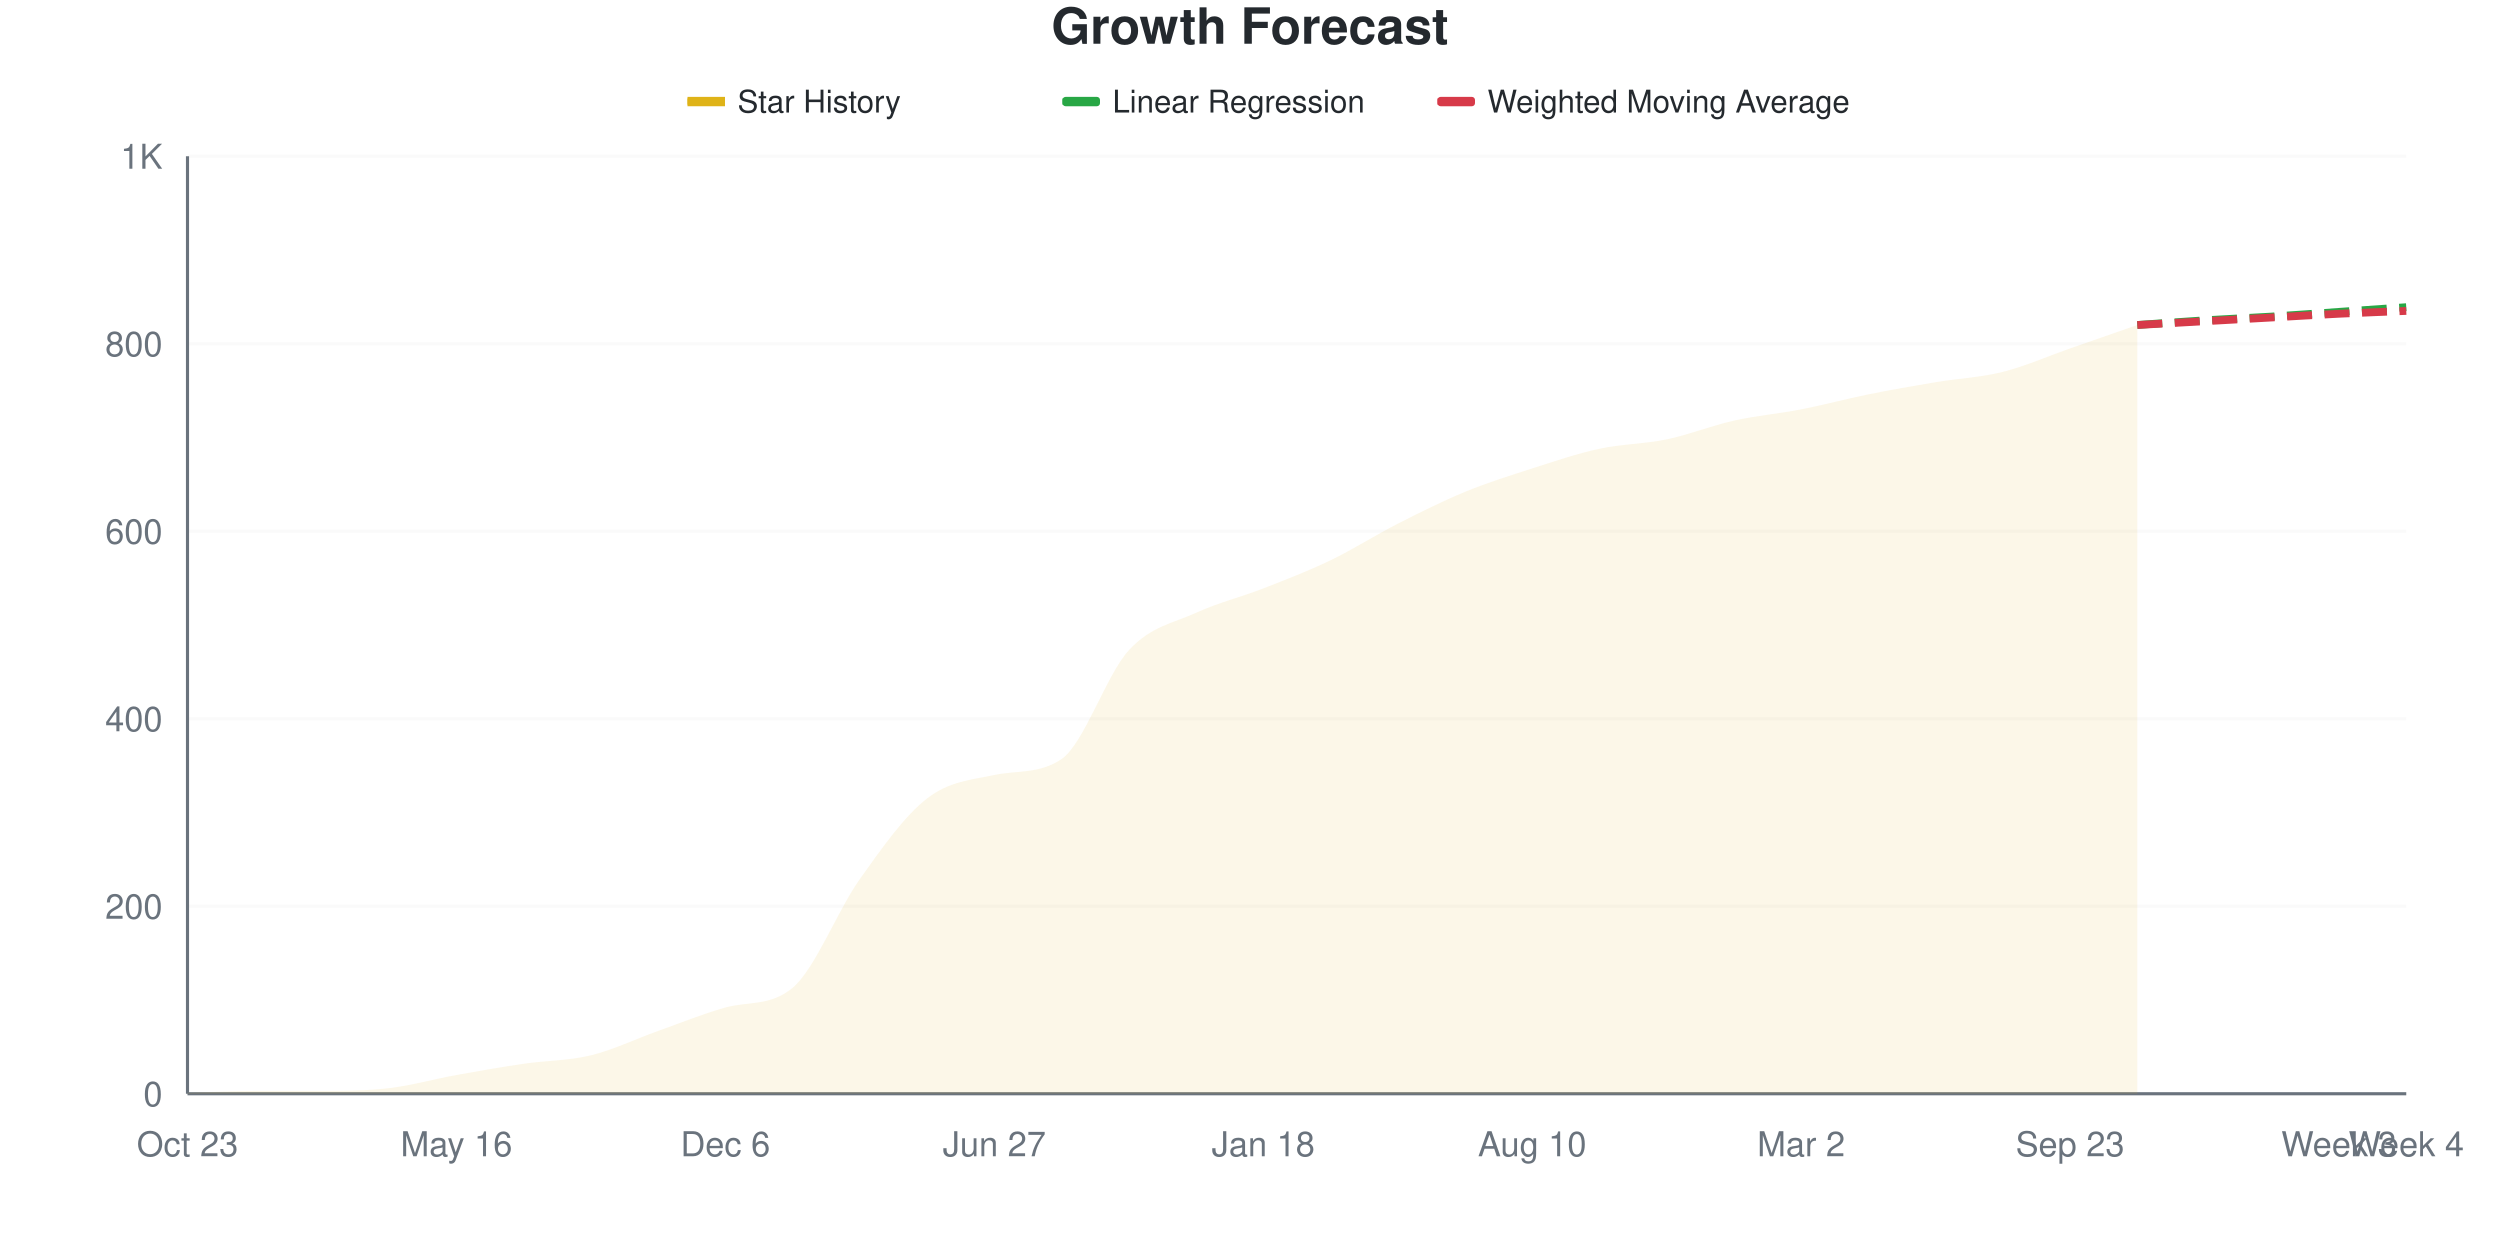
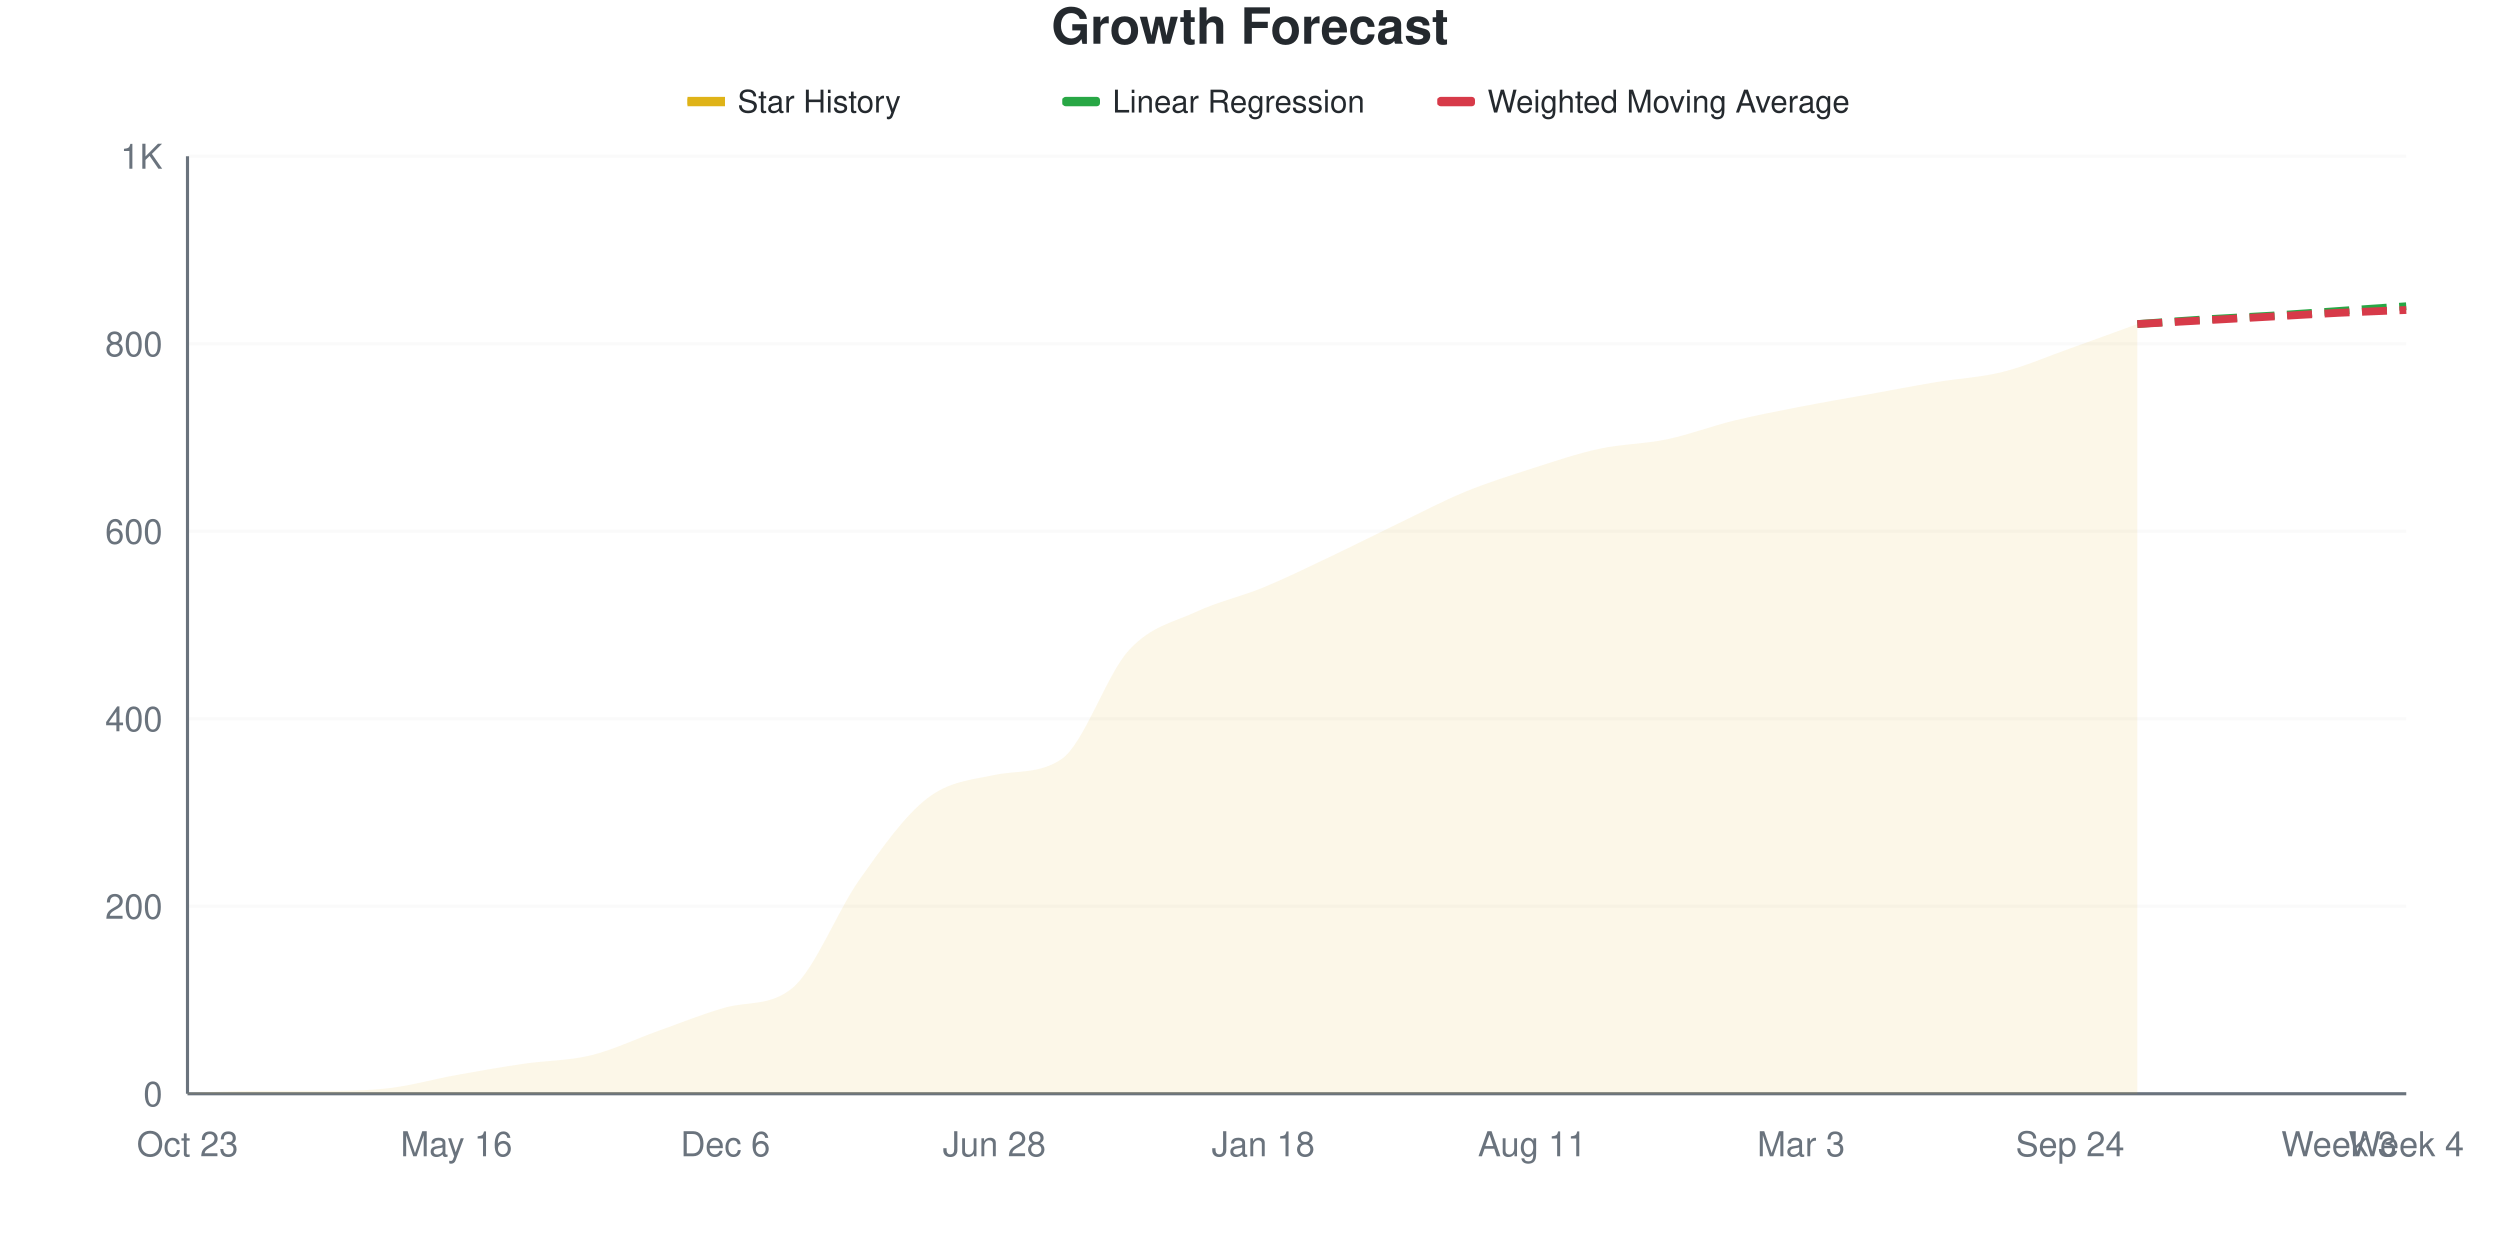
<svg xmlns="http://www.w3.org/2000/svg" viewBox="0 0 800 400" width="800" height="400">
  <style>
    @keyframes drawLine {
      to { stroke-dashoffset: 0; }
    }
    @keyframes fadeInPoint {
      from { opacity: 0; }
      to { opacity: 1; }
    }
    .data-line-0 {
      stroke-dasharray: 1051;
      stroke-dashoffset: 1051;
      animation: drawLine 2s ease-out forwards;
    }
    .data-point {
      opacity: 0;
      animation: fadeInPoint 0.5s ease-out forwards;
    }
    .chart-bg { fill: #fff; }
    .chart-text { fill: #24292e; }
    .chart-muted { fill: #6a737d; }
    .chart-grid { stroke: #eee; }
    .chart-axis { stroke: #6a737d; }
    @media (prefers-color-scheme: dark) {
      .chart-bg { fill: #0d1117; }
      .chart-text { fill: #e6edf3; }
      .chart-muted { fill: #8b949e; }
      .chart-grid { stroke: #21262d; }
      .chart-axis { stroke: #8b949e; }
    }
  </style>
  <rect width="800" height="400" class="chart-bg" />
  <text x="400" y="14" text-anchor="middle" class="chart-text" font-size="16" font-weight="bold" font-family="-apple-system, BlinkMacSystemFont, 'Segoe UI', Helvetica, Arial, sans-serif">Growth Forecast</text>
  <g class="legend">
    <rect x="220" y="31" width="12" height="3" fill="#dfb317" />
    <line x1="220" y1="32.5" x2="232" y2="32.5" stroke="#dfb317" stroke-width="2" />
    <text x="236" y="36" class="chart-text" font-size="10" font-family="-apple-system, BlinkMacSystemFont, 'Segoe UI', Helvetica, Arial, sans-serif">Star History</text>
    <rect x="340" y="31" width="12" height="3" fill="#28a745" rx="1" />
    <line x1="340" y1="32.5" x2="352" y2="32.5" stroke="#28a745" stroke-width="2" stroke-dasharray="4,2" />
    <text x="356" y="36" class="chart-text" font-size="10" font-family="-apple-system, BlinkMacSystemFont, 'Segoe UI', Helvetica, Arial, sans-serif">Linear Regression</text>
    <rect x="460" y="31" width="12" height="3" fill="#d73a49" rx="1" />
    <line x1="460" y1="32.5" x2="472" y2="32.5" stroke="#d73a49" stroke-width="2" stroke-dasharray="4,2" />
    <text x="476" y="36" class="chart-text" font-size="10" font-family="-apple-system, BlinkMacSystemFont, 'Segoe UI', Helvetica, Arial, sans-serif">Weighted Moving Average</text>
  </g>
  <g class="grid">
    <line x1="60" y1="350" x2="770" y2="350" class="chart-grid" stroke-opacity="0.3" />
    <text x="52" y="354" text-anchor="end" class="chart-muted" font-size="11" font-family="-apple-system, BlinkMacSystemFont, 'Segoe UI', Helvetica, Arial, sans-serif">0</text>
    <line x1="60" y1="290" x2="770" y2="290" class="chart-grid" stroke-opacity="0.3" />
    <text x="52" y="294" text-anchor="end" class="chart-muted" font-size="11" font-family="-apple-system, BlinkMacSystemFont, 'Segoe UI', Helvetica, Arial, sans-serif">200</text>
    <line x1="60" y1="230" x2="770" y2="230" class="chart-grid" stroke-opacity="0.3" />
    <text x="52" y="234" text-anchor="end" class="chart-muted" font-size="11" font-family="-apple-system, BlinkMacSystemFont, 'Segoe UI', Helvetica, Arial, sans-serif">400</text>
    <line x1="60" y1="170" x2="770" y2="170" class="chart-grid" stroke-opacity="0.3" />
    <text x="52" y="174" text-anchor="end" class="chart-muted" font-size="11" font-family="-apple-system, BlinkMacSystemFont, 'Segoe UI', Helvetica, Arial, sans-serif">600</text>
    <line x1="60" y1="110" x2="770" y2="110" class="chart-grid" stroke-opacity="0.3" />
    <text x="52" y="114" text-anchor="end" class="chart-muted" font-size="11" font-family="-apple-system, BlinkMacSystemFont, 'Segoe UI', Helvetica, Arial, sans-serif">800</text>
    <line x1="60" y1="50" x2="770" y2="50" class="chart-grid" stroke-opacity="0.3" />
    <text x="52" y="54" text-anchor="end" class="chart-muted" font-size="11" font-family="-apple-system, BlinkMacSystemFont, 'Segoe UI', Helvetica, Arial, sans-serif">1K</text>
  </g>
  <g class="milestones">
    
  </g>
  <g class="x-axis">
    <text x="60" y="370" text-anchor="middle" class="chart-muted" font-size="11" font-family="-apple-system, BlinkMacSystemFont, 'Segoe UI', Helvetica, Arial, sans-serif">Oct 23</text>
    <text x="146.061" y="370" text-anchor="middle" class="chart-muted" font-size="11" font-family="-apple-system, BlinkMacSystemFont, 'Segoe UI', Helvetica, Arial, sans-serif">May 16</text>
    <text x="232.121" y="370" text-anchor="middle" class="chart-muted" font-size="11" font-family="-apple-system, BlinkMacSystemFont, 'Segoe UI', Helvetica, Arial, sans-serif">Dec 6</text>
-     <text x="318.182" y="370" text-anchor="middle" class="chart-muted" font-size="11" font-family="-apple-system, BlinkMacSystemFont, 'Segoe UI', Helvetica, Arial, sans-serif">Jun 27</text>
+     <text x="318.182" y="370" text-anchor="middle" class="chart-muted" font-size="11" font-family="-apple-system, BlinkMacSystemFont, 'Segoe UI', Helvetica, Arial, sans-serif">Jun 28</text>
    <text x="404.242" y="370" text-anchor="middle" class="chart-muted" font-size="11" font-family="-apple-system, BlinkMacSystemFont, 'Segoe UI', Helvetica, Arial, sans-serif">Jan 18</text>
-     <text x="490.303" y="370" text-anchor="middle" class="chart-muted" font-size="11" font-family="-apple-system, BlinkMacSystemFont, 'Segoe UI', Helvetica, Arial, sans-serif">Aug 10</text>
-     <text x="576.364" y="370" text-anchor="middle" class="chart-muted" font-size="11" font-family="-apple-system, BlinkMacSystemFont, 'Segoe UI', Helvetica, Arial, sans-serif">Mar 2</text>
-     <text x="662.424" y="370" text-anchor="middle" class="chart-muted" font-size="11" font-family="-apple-system, BlinkMacSystemFont, 'Segoe UI', Helvetica, Arial, sans-serif">Sep 23</text>
+     <text x="490.303" y="370" text-anchor="middle" class="chart-muted" font-size="11" font-family="-apple-system, BlinkMacSystemFont, 'Segoe UI', Helvetica, Arial, sans-serif">Aug 11</text>
+     <text x="576.364" y="370" text-anchor="middle" class="chart-muted" font-size="11" font-family="-apple-system, BlinkMacSystemFont, 'Segoe UI', Helvetica, Arial, sans-serif">Mar 3</text>
+     <text x="662.424" y="370" text-anchor="middle" class="chart-muted" font-size="11" font-family="-apple-system, BlinkMacSystemFont, 'Segoe UI', Helvetica, Arial, sans-serif">Sep 24</text>
    <text x="748.485" y="370" text-anchor="middle" class="chart-muted" font-size="11" font-family="-apple-system, BlinkMacSystemFont, 'Segoe UI', Helvetica, Arial, sans-serif">Week 3</text>
    <text x="770" y="370" text-anchor="middle" class="chart-muted" font-size="11" font-family="-apple-system, BlinkMacSystemFont, 'Segoe UI', Helvetica, Arial, sans-serif">Week 4</text>
  </g>
  <line x1="60" y1="50" x2="60" y2="350" class="chart-axis" stroke-width="1" />
  <line x1="60" y1="350" x2="770" y2="350" class="chart-axis" stroke-width="1" />
-   <path d="M60,350 L60,349.7 C67.172,349.5 74.343,349.1 81.515,349.1 C88.687,349.1 95.859,349.1 103.03,349.1 C110.202,349.1 117.374,349.05 124.545,348.2 C131.717,347.35 138.889,345.3 146.061,344 C153.232,342.7 160.404,341.45 167.576,340.4 C174.747,339.35 181.919,339.45 189.091,337.7 C196.263,335.95 203.434,332.45 210.606,329.9 C217.778,327.35 224.949,324.405 232.121,322.4 C239.293,320.395 246.465,322.072 253.636,316.1 C260.808,310.128 267.98,291.4 275.152,281.3 C282.323,271.2 289.495,261.05 296.667,255.5 C303.838,249.95 311.01,249.536 318.182,248 C325.354,246.464 332.525,247.763 339.697,242.9 C346.869,238.037 354.04,215.9 361.212,208.1 C368.384,200.3 375.556,199.4 382.727,196.1 C389.899,192.8 397.071,191.1 404.242,188.3 C411.414,185.5 418.586,182.75 425.758,179.3 C432.929,175.85 440.101,171.25 447.273,167.6 C454.444,163.95 461.616,160.35 468.788,157.4 C475.96,154.45 483.131,152.2 490.303,149.9 C497.475,147.6 504.646,145.15 511.818,143.6 C518.99,142.05 526.162,142.1 533.333,140.6 C540.505,139.1 547.677,136.2 554.848,134.6 C562.02,133 569.192,132.4 576.364,131 C583.535,129.6 590.707,127.65 597.879,126.2 C605.051,124.75 612.222,123.5 619.394,122.3 C626.566,121.1 633.737,120.8 640.909,119 C648.081,117.2 655.253,114 662.424,111.5 C669.596,109 676.768,106.5 683.939,104 L683.939,350 L60,350 Z" fill="#dfb317" fill-opacity="0.1" />
-   <path d="M60,350 L60,349.7 C67.172,349.5 74.343,349.1 81.515,349.1 C88.687,349.1 95.859,349.1 103.03,349.1 C110.202,349.1 117.374,349.05 124.545,348.2 C131.717,347.35 138.889,345.3 146.061,344 C153.232,342.7 160.404,341.45 167.576,340.4 C174.747,339.35 181.919,339.45 189.091,337.7 C196.263,335.95 203.434,332.45 210.606,329.9 C217.778,327.35 224.949,324.405 232.121,322.4 C239.293,320.395 246.465,322.072 253.636,316.1 C260.808,310.128 267.98,291.4 275.152,281.3 C282.323,271.2 289.495,261.05 296.667,255.5 C303.838,249.95 311.01,249.536 318.182,248 C325.354,246.464 332.525,247.763 339.697,242.9 C346.869,238.037 354.04,215.9 361.212,208.1 C368.384,200.3 375.556,199.4 382.727,196.1 C389.899,192.8 397.071,191.1 404.242,188.3 C411.414,185.5 418.586,182.75 425.758,179.3 C432.929,175.85 440.101,171.25 447.273,167.6 C454.444,163.95 461.616,160.35 468.788,157.4 C475.96,154.45 483.131,152.2 490.303,149.9 C497.475,147.6 504.646,145.15 511.818,143.6 C518.99,142.05 526.162,142.1 533.333,140.6 C540.505,139.1 547.677,136.2 554.848,134.6 C562.02,133 569.192,132.4 576.364,131 C583.535,129.6 590.707,127.65 597.879,126.2 C605.051,124.75 612.222,123.5 619.394,122.3 C626.566,121.1 633.737,120.8 640.909,119 C648.081,117.2 655.253,114 662.424,111.5 C669.596,109 676.768,106.5 683.939,104" fill="none" stroke="#dfb317" stroke-width="2.5" class="data-line-0" />
-   <path d="M683.939,104 C691.111,103.5 698.283,102.95 705.455,102.5 C712.626,102.05 719.798,101.75 726.97,101.3 C734.141,100.85 741.313,100.3 748.485,99.8 C755.657,99.3 762.828,98.8 770,98.3" fill="none" stroke="#28a745" stroke-width="2.5" stroke-dasharray="8,4" />
-   <path d="M683.939,104 C691.111,103.6 698.283,103.2 705.455,102.8 C712.626,102.4 719.798,102 726.97,101.6 C734.141,101.2 741.313,100.75 748.485,100.4 C755.657,100.05 762.828,99.8 770,99.5" fill="none" stroke="#d73a49" stroke-width="2.5" stroke-dasharray="8,4" />
+   <path d="M60,350 L60,349.7 C67.172,349.5 74.343,349.1 81.515,349.1 C88.687,349.1 95.859,349.1 103.03,349.1 C110.202,349.1 117.374,349.05 124.545,348.2 C131.717,347.35 138.889,345.3 146.061,344 C153.232,342.7 160.404,341.45 167.576,340.4 C174.747,339.35 181.919,339.45 189.091,337.7 C196.263,335.95 203.434,332.45 210.606,329.9 C217.778,327.35 224.949,324.405 232.121,322.4 C239.293,320.395 246.465,322.072 253.636,316.1 C260.808,310.128 267.98,291.4 275.152,281.3 C282.323,271.2 289.495,261.05 296.667,255.5 C303.838,249.95 311.01,249.536 318.182,248 C325.354,246.464 332.525,247.763 339.697,242.9 C346.869,238.037 354.04,215.95 361.212,208.1 C368.384,200.25 375.556,199.15 382.727,195.8 C389.899,192.45 397.071,190.95 404.242,188 C411.414,185.05 418.586,181.5 425.758,178.1 C432.929,174.7 440.101,171.05 447.273,167.6 C454.444,164.15 461.616,160.35 468.788,157.4 C475.96,154.45 483.131,152.2 490.303,149.9 C497.475,147.6 504.646,145.15 511.818,143.6 C518.99,142.05 526.162,142.1 533.333,140.6 C540.505,139.1 547.677,136.35 554.848,134.6 C562.02,132.85 569.192,131.5 576.364,130.1 C583.535,128.7 590.707,127.5 597.879,126.2 C605.051,124.9 612.222,123.5 619.394,122.3 C626.566,121.1 633.737,120.8 640.909,119 C648.081,117.2 655.253,114.05 662.424,111.5 C669.596,108.95 676.768,106.3 683.939,103.7 L683.939,350 L60,350 Z" fill="#dfb317" fill-opacity="0.1" />
+   <path d="M60,350 L60,349.7 C67.172,349.5 74.343,349.1 81.515,349.1 C88.687,349.1 95.859,349.1 103.03,349.1 C110.202,349.1 117.374,349.05 124.545,348.2 C131.717,347.35 138.889,345.3 146.061,344 C153.232,342.7 160.404,341.45 167.576,340.4 C174.747,339.35 181.919,339.45 189.091,337.7 C196.263,335.95 203.434,332.45 210.606,329.9 C217.778,327.35 224.949,324.405 232.121,322.4 C239.293,320.395 246.465,322.072 253.636,316.1 C260.808,310.128 267.98,291.4 275.152,281.3 C282.323,271.2 289.495,261.05 296.667,255.5 C303.838,249.95 311.01,249.536 318.182,248 C325.354,246.464 332.525,247.763 339.697,242.9 C346.869,238.037 354.04,215.95 361.212,208.1 C368.384,200.25 375.556,199.15 382.727,195.8 C389.899,192.45 397.071,190.95 404.242,188 C411.414,185.05 418.586,181.5 425.758,178.1 C432.929,174.7 440.101,171.05 447.273,167.6 C454.444,164.15 461.616,160.35 468.788,157.4 C475.96,154.45 483.131,152.2 490.303,149.9 C497.475,147.6 504.646,145.15 511.818,143.6 C518.99,142.05 526.162,142.1 533.333,140.6 C540.505,139.1 547.677,136.35 554.848,134.6 C562.02,132.85 569.192,131.5 576.364,130.1 C583.535,128.7 590.707,127.5 597.879,126.2 C605.051,124.9 612.222,123.5 619.394,122.3 C626.566,121.1 633.737,120.8 640.909,119 C648.081,117.2 655.253,114.05 662.424,111.5 C669.596,108.95 676.768,106.3 683.939,103.7" fill="none" stroke="#dfb317" stroke-width="2.5" class="data-line-0" />
+   <path d="M683.939,103.7 C691.111,103.2 698.283,102.65 705.455,102.2 C712.626,101.75 719.798,101.45 726.97,101 C734.141,100.55 741.313,100 748.485,99.5 C755.657,99 762.828,98.5 770,98" fill="none" stroke="#28a745" stroke-width="2.5" stroke-dasharray="8,4" />
+   <path d="M683.939,103.7 C691.111,103.3 698.283,102.9 705.455,102.5 C712.626,102.1 719.798,101.7 726.97,101.3 C734.141,100.9 741.313,100.45 748.485,100.1 C755.657,99.75 762.828,99.5 770,99.2" fill="none" stroke="#d73a49" stroke-width="2.5" stroke-dasharray="8,4" />
  <g class="points">
    <circle cx="60" cy="349.7" r="4" fill="#dfb317" class="data-point" style="animation-delay: 1.50s" />
    <circle cx="81.515" cy="349.1" r="4" fill="#dfb317" class="data-point" style="animation-delay: 1.55s" />
    <circle cx="103.03" cy="349.1" r="4" fill="#dfb317" class="data-point" style="animation-delay: 1.60s" />
    <circle cx="124.545" cy="348.2" r="4" fill="#dfb317" class="data-point" style="animation-delay: 1.65s" />
    <circle cx="146.061" cy="344" r="4" fill="#dfb317" class="data-point" style="animation-delay: 1.70s" />
    <circle cx="167.576" cy="340.4" r="4" fill="#dfb317" class="data-point" style="animation-delay: 1.75s" />
    <circle cx="189.091" cy="337.7" r="4" fill="#dfb317" class="data-point" style="animation-delay: 1.80s" />
    <circle cx="210.606" cy="329.9" r="4" fill="#dfb317" class="data-point" style="animation-delay: 1.85s" />
    <circle cx="232.121" cy="322.4" r="4" fill="#dfb317" class="data-point" style="animation-delay: 1.90s" />
    <circle cx="253.636" cy="316.1" r="4" fill="#dfb317" class="data-point" style="animation-delay: 1.95s" />
    <circle cx="275.152" cy="281.3" r="4" fill="#dfb317" class="data-point" style="animation-delay: 2.00s" />
    <circle cx="296.667" cy="255.5" r="4" fill="#dfb317" class="data-point" style="animation-delay: 2.05s" />
    <circle cx="318.182" cy="248" r="4" fill="#dfb317" class="data-point" style="animation-delay: 2.10s" />
    <circle cx="339.697" cy="242.9" r="4" fill="#dfb317" class="data-point" style="animation-delay: 2.15s" />
    <circle cx="361.212" cy="208.1" r="4" fill="#dfb317" class="data-point" style="animation-delay: 2.20s" />
-     <circle cx="382.727" cy="196.1" r="4" fill="#dfb317" class="data-point" style="animation-delay: 2.25s" />
-     <circle cx="404.242" cy="188.3" r="4" fill="#dfb317" class="data-point" style="animation-delay: 2.30s" />
-     <circle cx="425.758" cy="179.3" r="4" fill="#dfb317" class="data-point" style="animation-delay: 2.35s" />
+     <circle cx="382.727" cy="195.8" r="4" fill="#dfb317" class="data-point" style="animation-delay: 2.25s" />
+     <circle cx="404.242" cy="188" r="4" fill="#dfb317" class="data-point" style="animation-delay: 2.30s" />
+     <circle cx="425.758" cy="178.1" r="4" fill="#dfb317" class="data-point" style="animation-delay: 2.35s" />
    <circle cx="447.273" cy="167.6" r="4" fill="#dfb317" class="data-point" style="animation-delay: 2.40s" />
    <circle cx="468.788" cy="157.4" r="4" fill="#dfb317" class="data-point" style="animation-delay: 2.45s" />
    <circle cx="490.303" cy="149.9" r="4" fill="#dfb317" class="data-point" style="animation-delay: 2.50s" />
    <circle cx="511.818" cy="143.6" r="4" fill="#dfb317" class="data-point" style="animation-delay: 2.55s" />
    <circle cx="533.333" cy="140.6" r="4" fill="#dfb317" class="data-point" style="animation-delay: 2.60s" />
    <circle cx="554.848" cy="134.6" r="4" fill="#dfb317" class="data-point" style="animation-delay: 2.65s" />
-     <circle cx="576.364" cy="131" r="4" fill="#dfb317" class="data-point" style="animation-delay: 2.70s" />
+     <circle cx="576.364" cy="130.1" r="4" fill="#dfb317" class="data-point" style="animation-delay: 2.70s" />
    <circle cx="597.879" cy="126.2" r="4" fill="#dfb317" class="data-point" style="animation-delay: 2.75s" />
    <circle cx="619.394" cy="122.3" r="4" fill="#dfb317" class="data-point" style="animation-delay: 2.80s" />
    <circle cx="640.909" cy="119" r="4" fill="#dfb317" class="data-point" style="animation-delay: 2.85s" />
    <circle cx="662.424" cy="111.5" r="4" fill="#dfb317" class="data-point" style="animation-delay: 2.90s" />
-     <circle cx="683.939" cy="104" r="4" fill="#dfb317" class="data-point" style="animation-delay: 2.95s" />
+     <circle cx="683.939" cy="103.7" r="4" fill="#dfb317" class="data-point" style="animation-delay: 2.95s" />
  </g>
</svg>
